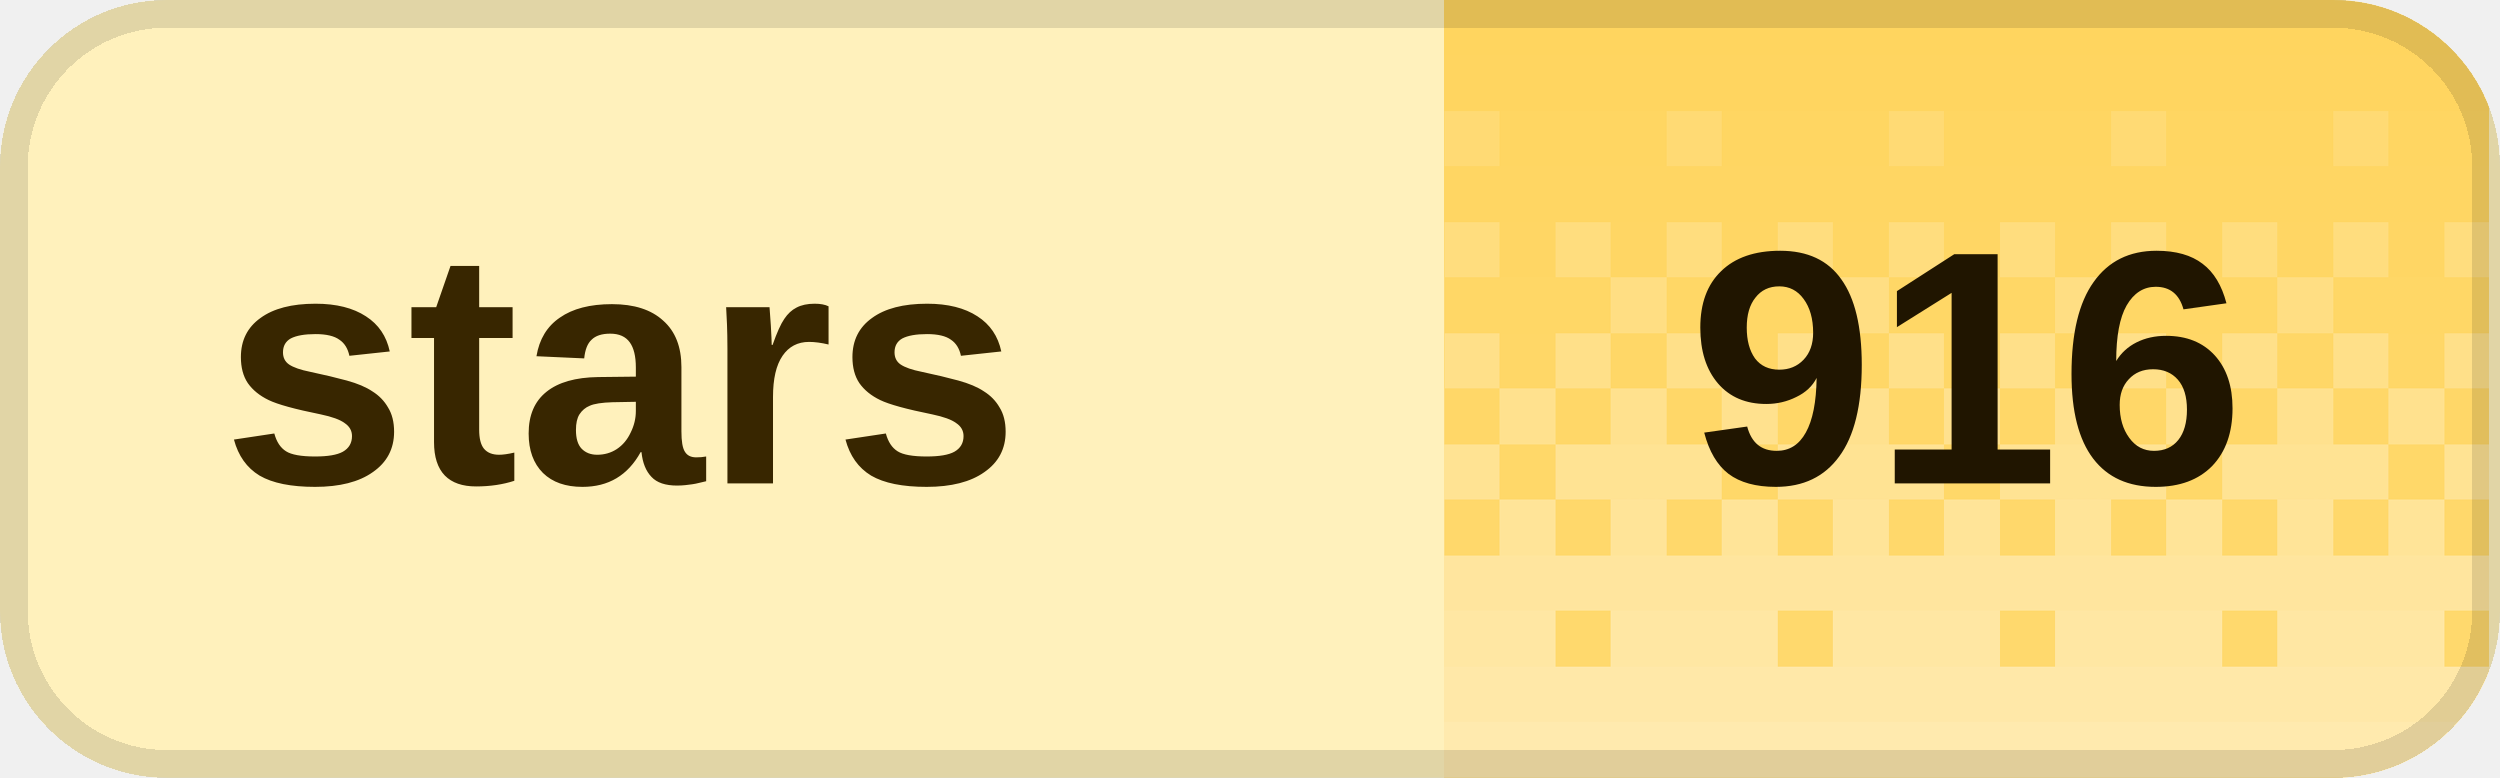
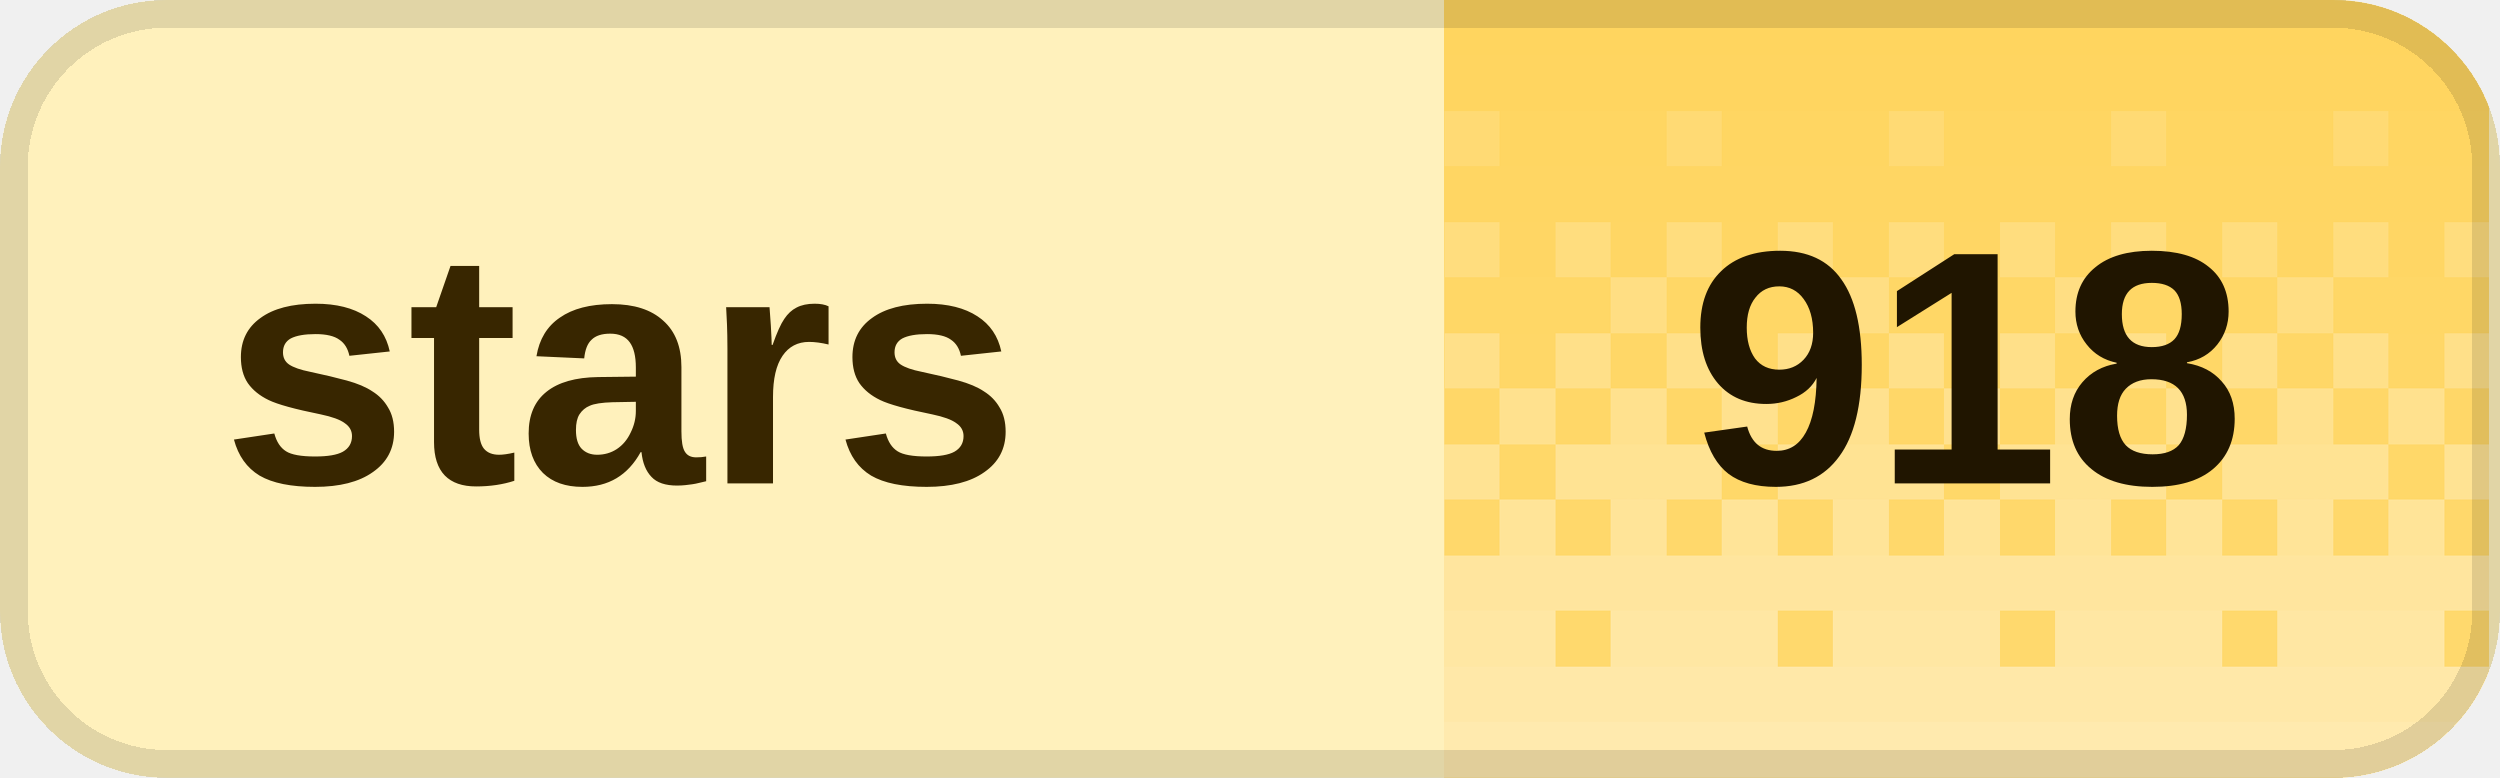
<svg xmlns="http://www.w3.org/2000/svg" width="90" height="28" viewBox="0 0 90 28" role="img" aria-labelledby="title desc" shape-rendering="crispEdges">
  <defs>
    <clipPath id="badge-clip">
      <rect width="90" height="28" rx="6" />
    </clipPath>
    <pattern id="dither" width="8" height="28" patternUnits="userSpaceOnUse">
      <rect x="0" y="0" width="2" height="2" fill="#fff" fill-opacity="0.020" />
      <rect x="2" y="0" width="2" height="2" fill="#fff" fill-opacity="0.020" />
      <rect x="4" y="0" width="2" height="2" fill="#fff" fill-opacity="0.020" />
      <rect x="6" y="0" width="2" height="2" fill="#fff" fill-opacity="0.020" />
      <rect x="0" y="2" width="2" height="2" fill="#fff" fill-opacity="0.028" />
      <rect x="2" y="2" width="2" height="2" fill="#fff" fill-opacity="0.028" />
      <rect x="4" y="2" width="2" height="2" fill="#fff" fill-opacity="0.028" />
      <rect x="6" y="2" width="2" height="2" fill="#fff" fill-opacity="0.028" />
      <rect x="0" y="4" width="2" height="2" fill="#fff" fill-opacity="0.036" />
      <rect x="2" y="4" width="2" height="2" fill="#fff" fill-opacity="0.036" />
      <rect x="4" y="4" width="2" height="2" fill="#fff" fill-opacity="0.145" />
      <rect x="6" y="4" width="2" height="2" fill="#fff" fill-opacity="0.036" />
      <rect x="0" y="6" width="2" height="2" fill="#fff" fill-opacity="0.044" />
      <rect x="2" y="6" width="2" height="2" fill="#fff" fill-opacity="0.044" />
      <rect x="4" y="6" width="2" height="2" fill="#fff" fill-opacity="0.044" />
      <rect x="6" y="6" width="2" height="2" fill="#fff" fill-opacity="0.044" />
      <rect x="0" y="8" width="2" height="2" fill="#fff" fill-opacity="0.209" />
      <rect x="2" y="8" width="2" height="2" fill="#fff" fill-opacity="0.052" />
      <rect x="4" y="8" width="2" height="2" fill="#fff" fill-opacity="0.209" />
      <rect x="6" y="8" width="2" height="2" fill="#fff" fill-opacity="0.052" />
      <rect x="0" y="10" width="2" height="2" fill="#fff" fill-opacity="0.060" />
      <rect x="2" y="10" width="2" height="2" fill="#fff" fill-opacity="0.242" />
      <rect x="4" y="10" width="2" height="2" fill="#fff" fill-opacity="0.060" />
      <rect x="6" y="10" width="2" height="2" fill="#fff" fill-opacity="0.060" />
      <rect x="0" y="12" width="2" height="2" fill="#fff" fill-opacity="0.274" />
      <rect x="2" y="12" width="2" height="2" fill="#fff" fill-opacity="0.068" />
      <rect x="4" y="12" width="2" height="2" fill="#fff" fill-opacity="0.274" />
      <rect x="6" y="12" width="2" height="2" fill="#fff" fill-opacity="0.068" />
      <rect x="0" y="14" width="2" height="2" fill="#fff" fill-opacity="0.077" />
      <rect x="2" y="14" width="2" height="2" fill="#fff" fill-opacity="0.306" />
      <rect x="4" y="14" width="2" height="2" fill="#fff" fill-opacity="0.077" />
      <rect x="6" y="14" width="2" height="2" fill="#fff" fill-opacity="0.306" />
      <rect x="0" y="16" width="2" height="2" fill="#fff" fill-opacity="0.338" />
      <rect x="2" y="16" width="2" height="2" fill="#fff" fill-opacity="0.338" />
      <rect x="4" y="16" width="2" height="2" fill="#fff" fill-opacity="0.338" />
      <rect x="6" y="16" width="2" height="2" fill="#fff" fill-opacity="0.085" />
      <rect x="0" y="18" width="2" height="2" fill="#fff" fill-opacity="0.093" />
      <rect x="2" y="18" width="2" height="2" fill="#fff" fill-opacity="0.371" />
      <rect x="4" y="18" width="2" height="2" fill="#fff" fill-opacity="0.093" />
      <rect x="6" y="18" width="2" height="2" fill="#fff" fill-opacity="0.371" />
      <rect x="0" y="20" width="2" height="2" fill="#fff" fill-opacity="0.403" />
      <rect x="2" y="20" width="2" height="2" fill="#fff" fill-opacity="0.403" />
      <rect x="4" y="20" width="2" height="2" fill="#fff" fill-opacity="0.403" />
      <rect x="6" y="20" width="2" height="2" fill="#fff" fill-opacity="0.403" />
      <rect x="0" y="22" width="2" height="2" fill="#fff" fill-opacity="0.109" />
      <rect x="2" y="22" width="2" height="2" fill="#fff" fill-opacity="0.435" />
      <rect x="4" y="22" width="2" height="2" fill="#fff" fill-opacity="0.435" />
      <rect x="6" y="22" width="2" height="2" fill="#fff" fill-opacity="0.435" />
      <rect x="0" y="24" width="2" height="2" fill="#fff" fill-opacity="0.468" />
      <rect x="2" y="24" width="2" height="2" fill="#fff" fill-opacity="0.468" />
      <rect x="4" y="24" width="2" height="2" fill="#fff" fill-opacity="0.468" />
      <rect x="6" y="24" width="2" height="2" fill="#fff" fill-opacity="0.468" />
      <rect x="0" y="26" width="2" height="2" fill="#fff" fill-opacity="0.500" />
      <rect x="2" y="26" width="2" height="2" fill="#fff" fill-opacity="0.500" />
      <rect x="4" y="26" width="2" height="2" fill="#fff" fill-opacity="0.500" />
      <rect x="6" y="26" width="2" height="2" fill="#fff" fill-opacity="0.500" />
    </pattern>
  </defs>
  <g clip-path="url(#badge-clip)">
    <rect width="90" height="28" fill="#fff1bc" />
    <rect x="52" width="37.6" height="28" fill="#ffd45c" />
    <rect x="52" width="37.6" height="28" fill="url(#dither)" />
  </g>
  <rect x="0.5" y="0.5" width="89" height="27" rx="5.5" fill="none" stroke="#000" stroke-opacity="0.12" />
  <g fill="#382600" font-family="Geist,Arial,sans-serif" font-size="12" font-weight="600" dominant-baseline="middle">
    <text x="8" y="14">stars</text>
  </g>
-   <text x="70.8" y="14" fill="#201500" font-family="Geist,Arial,sans-serif" font-size="12" font-weight="700" text-anchor="middle" dominant-baseline="middle">916</text>
+   <text x="70.8" y="14" fill="#201500" font-family="Geist,Arial,sans-serif" font-size="12" font-weight="700" text-anchor="middle" dominant-baseline="middle">918</text>
</svg>
